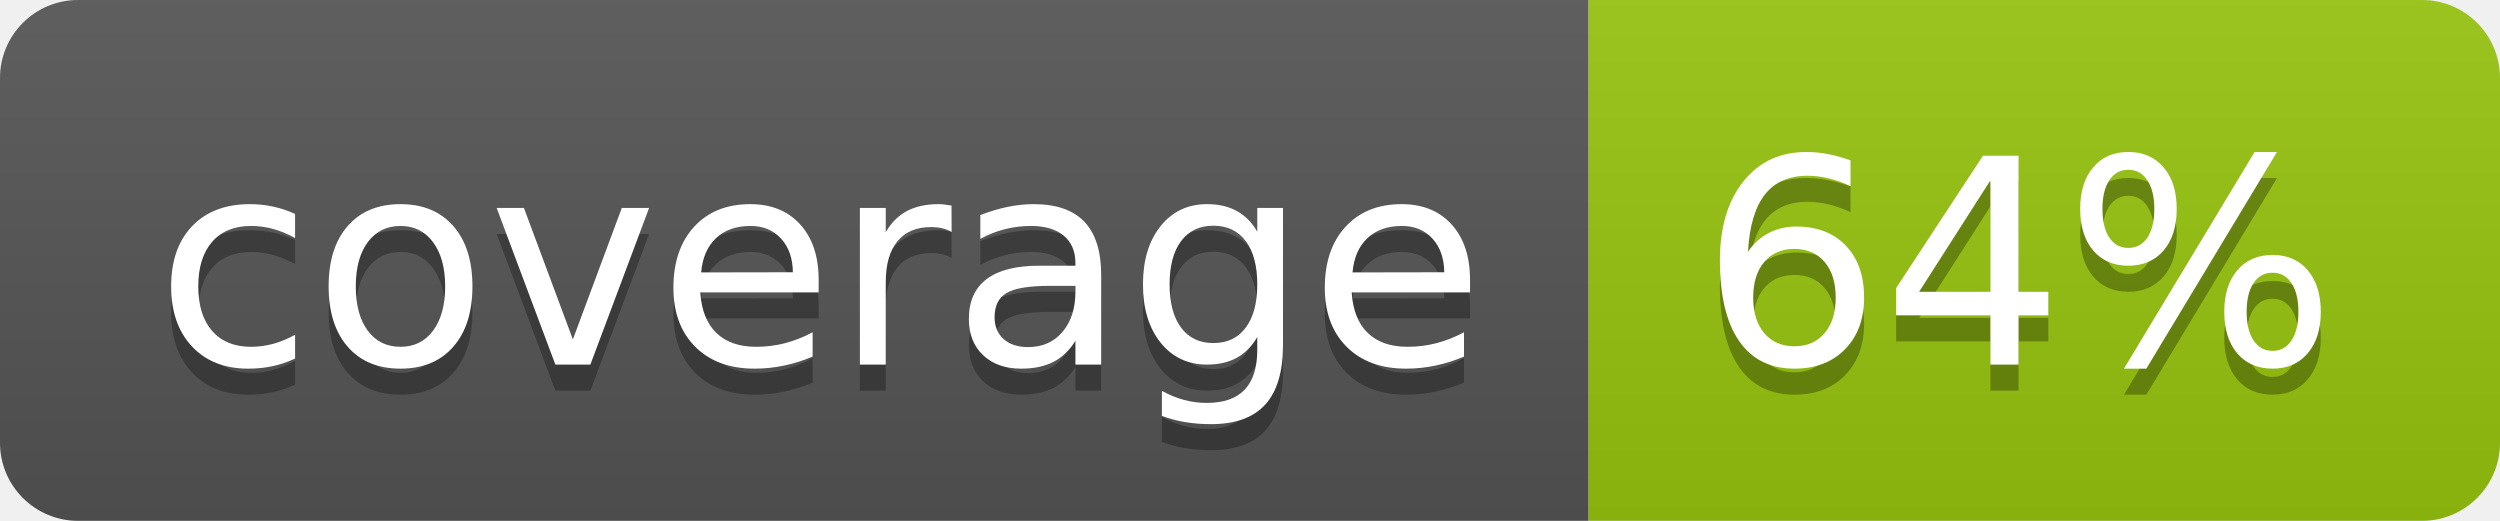
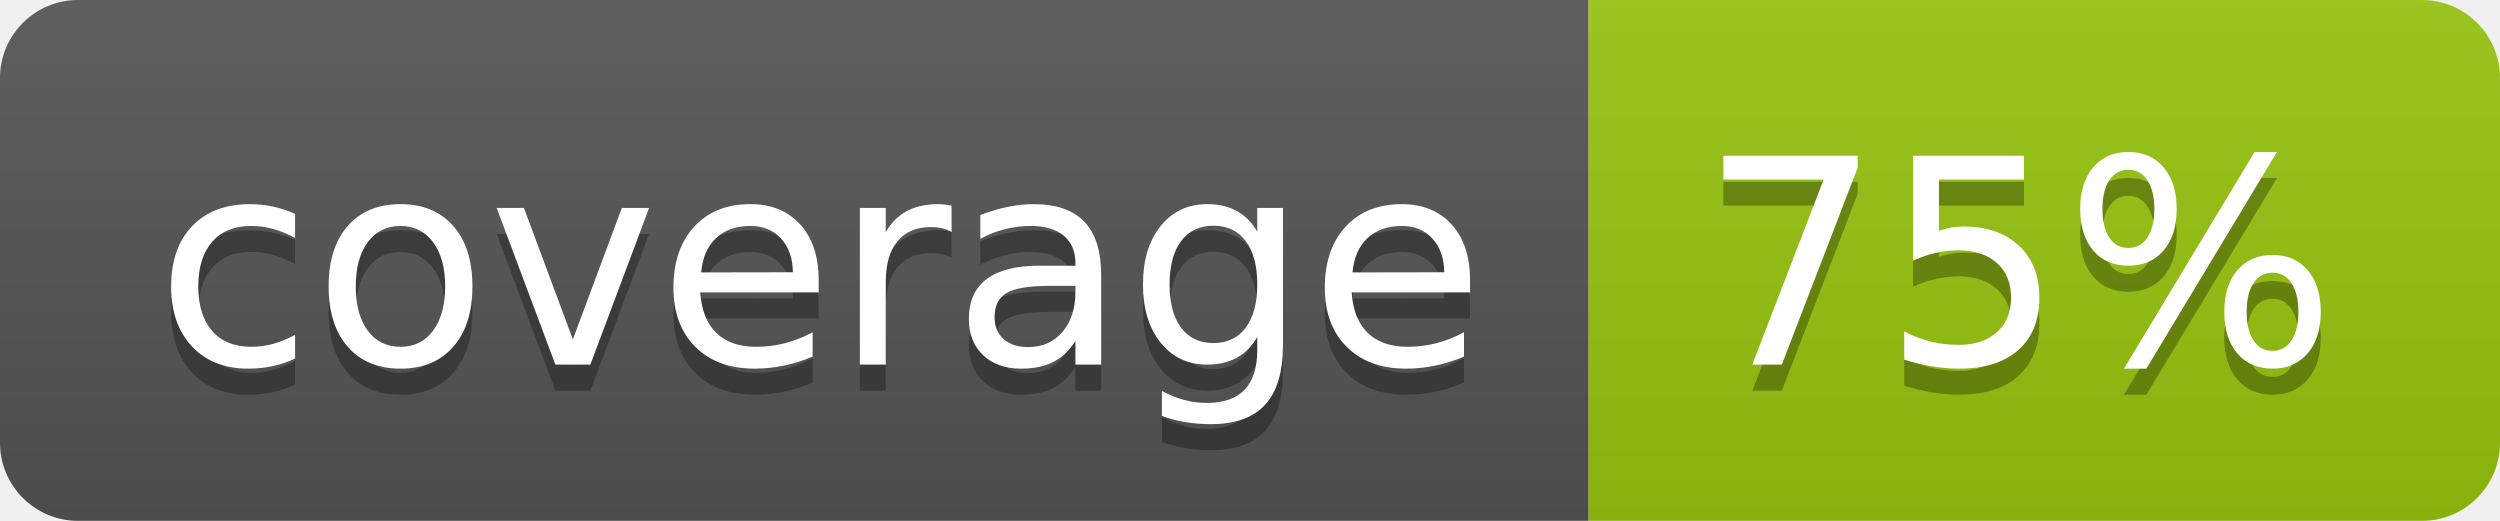
<svg xmlns="http://www.w3.org/2000/svg" width="96" height="20">
  <linearGradient id="b" x2="0" y2="100%">
    <stop offset="0" stop-color="#bbb" stop-opacity=".1" />
    <stop offset="1" stop-opacity=".1" />
  </linearGradient>
  <clipPath id="a">
    <rect width="96" height="20" rx="3" fill="#fff" />
  </clipPath>
  <g clip-path="url(#a)">
    <path fill="#555" d="M0 0h61v20H0z" />
    <path fill="#97C50F" d="M61 0h35v20H61z" />
    <path fill="url(#b)" d="M0 0h96v20H0z" />
  </g>
  <g fill="#fff" text-anchor="middle" font-family="DejaVu Sans,Verdana,Geneva,sans-serif" font-size="110">
    <text x="315" y="150" fill="#010101" fill-opacity=".3" transform="scale(.1)" textLength="510">coverage</text>
    <text x="315" y="140" transform="scale(.1)" textLength="510">coverage</text>
-     <text x="775" y="150" fill="#010101" fill-opacity=".3" transform="scale(.1)" textLength="250">64%</text>
-     <text x="775" y="140" transform="scale(.1)" textLength="250">64%</text>
+     <text x="775" y="150" fill="#010101" fill-opacity=".3" transform="scale(.1)" textLength="250">75%</text>
+     <text x="775" y="140" transform="scale(.1)" textLength="250">75%</text>
  </g>
</svg>
